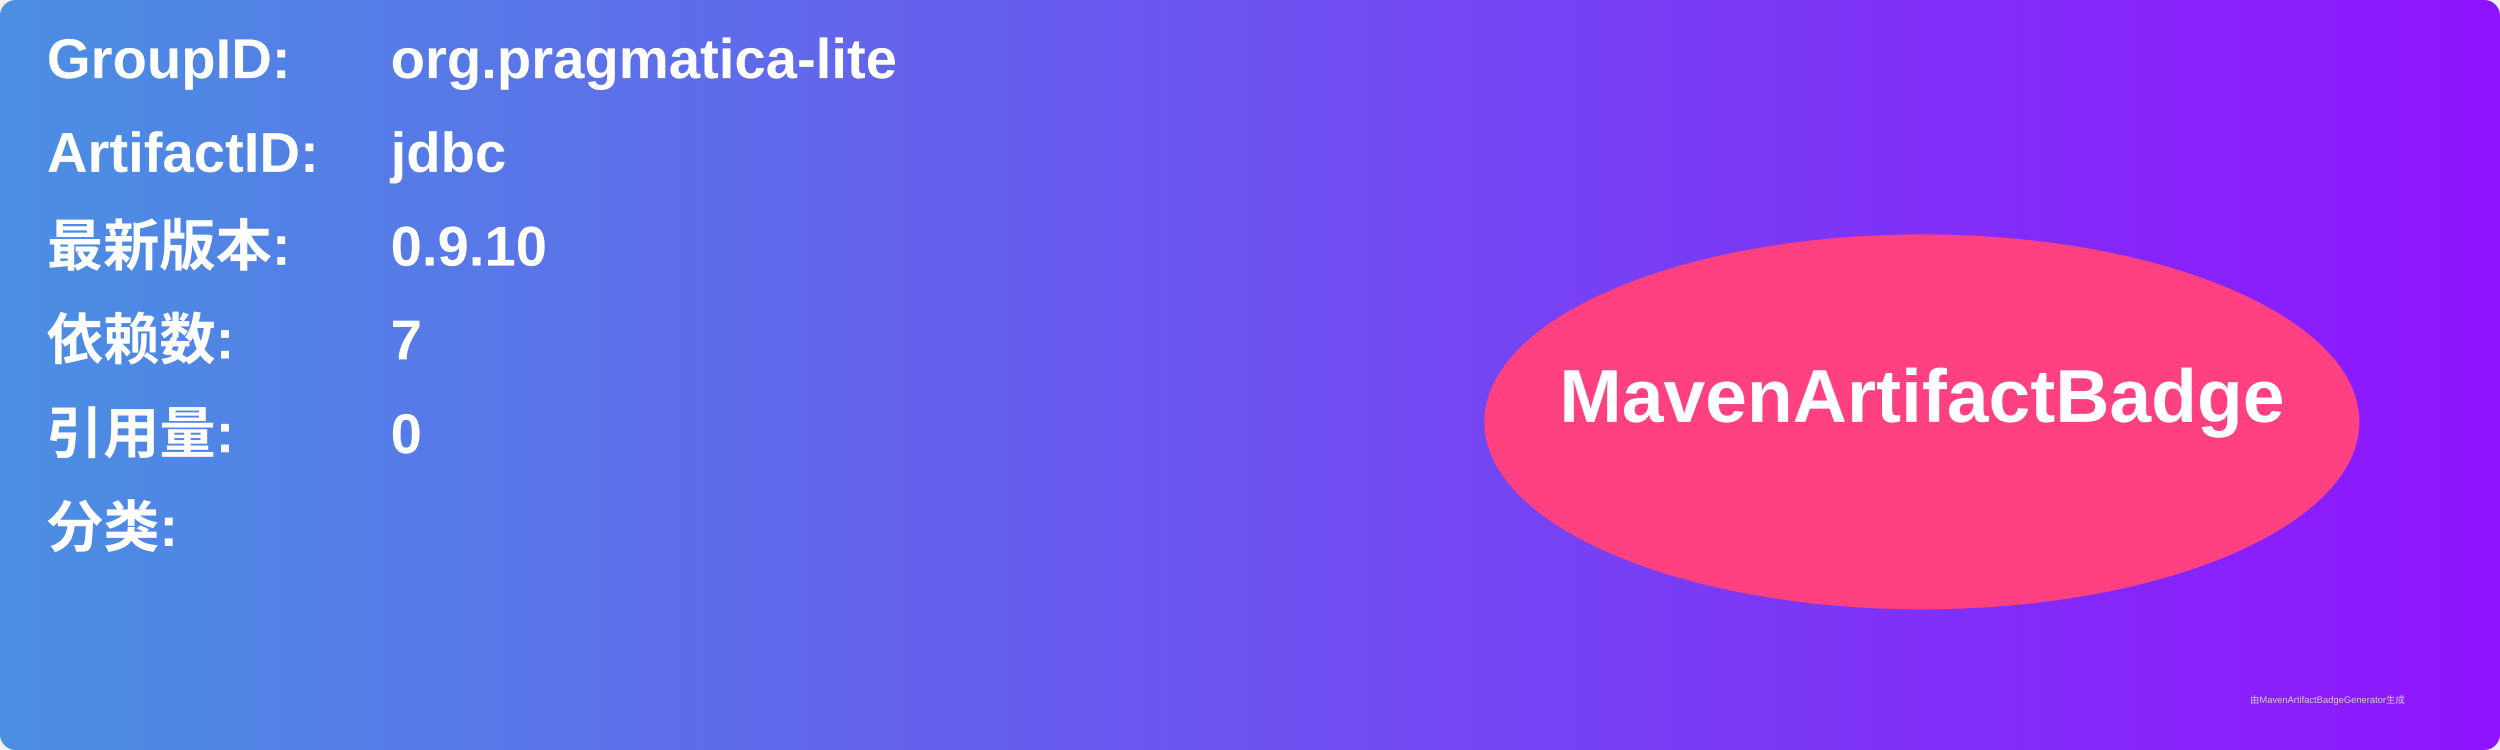
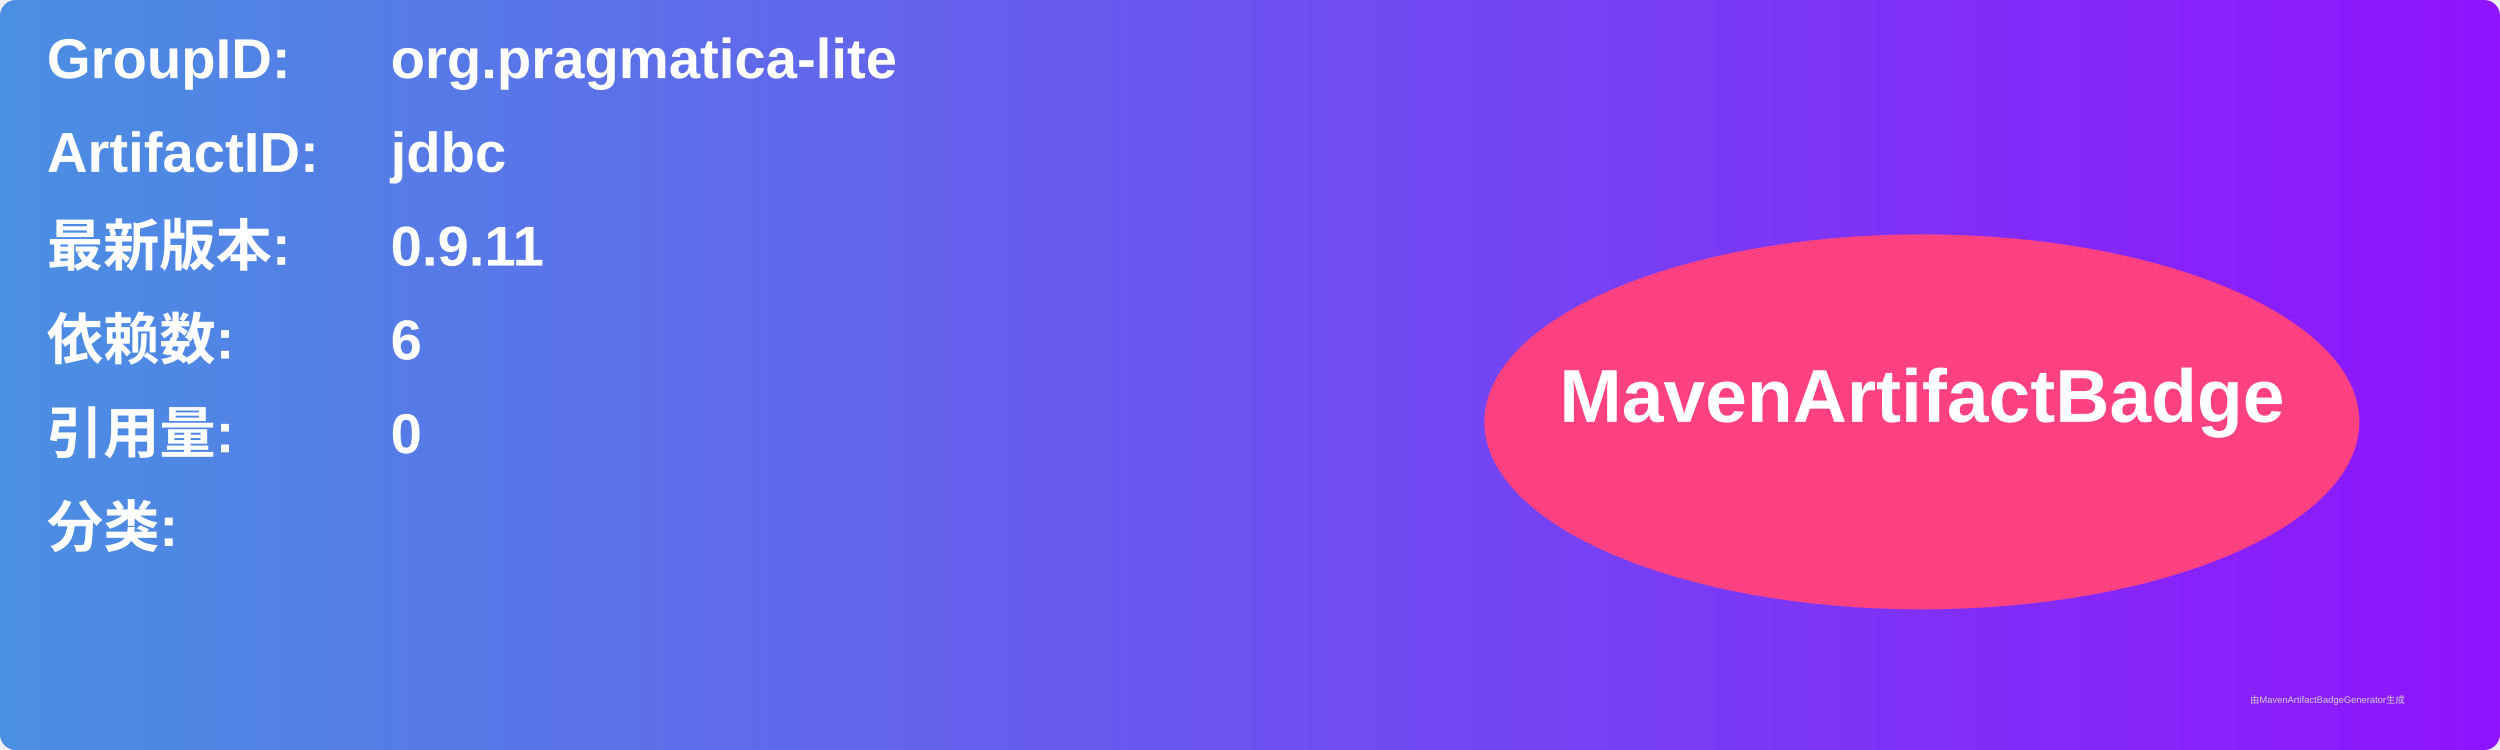
<svg xmlns="http://www.w3.org/2000/svg" width="800" height="240" viewBox="0 0 800 240">
  <linearGradient id="grad" x1="0%" y1="0%" x2="100%" y2="0%">
    <stop offset="0%" stop-color="#4a90e2" />
    <stop offset="100%" stop-color="#9013fe" />
  </linearGradient>
  <rect width="100%" height="100%" rx="5" ry="5" fill="url(#grad)" />
  <g transform="translate(15, 15)">
    <text x="0" y="10" font-family="Arial" font-size="18" fill="white" font-weight="bold" width="260">GroupID:</text>
    <text x="110" y="10" font-family="Arial" font-size="18" fill="white" font-weight="bold" width="460">org.pragmatica-lite</text>
    <text x="0" y="40" font-family="Arial" font-size="18" fill="white" font-weight="bold" width="260">ArtifactID:</text>
    <text x="110" y="40" font-family="Arial" font-size="18" fill="white" font-weight="bold" width="460">jdbc</text>
    <text x="0" y="70" font-family="Arial" font-size="18" fill="white" font-weight="bold">最新版本:</text>
    <text x="110" y="70" font-family="Arial" font-size="18" fill="white" font-weight="bold">
-       <tspan font-weight="bold">0.9.10</tspan>
+       <tspan font-weight="bold">0.9.11</tspan>
    </text>
    <text x="0" y="100" font-family="Arial" font-size="18" fill="white" font-weight="bold">依赖数: </text>
    <text x="110" y="100" font-family="Arial" font-size="18" fill="white">
-       <tspan font-weight="bold">7</tspan>
+       <tspan font-weight="bold">6</tspan>
    </text>
    <text x="0" y="130" font-family="Arial" font-size="18" fill="white" font-weight="bold">引用量: </text>
    <text x="110" y="130" font-family="Arial" font-size="18" fill="white">
      <tspan font-weight="bold">0</tspan>
    </text>
    <text x="0" y="160" font-family="Arial" font-size="18" fill="white" font-weight="bold">分类:</text>
    <text x="10" y="190" font-family="Arial" font-size="10" fill="white">
      <tspan font-weight="bold" />
    </text>
    <ellipse cx="600" cy="120" rx="140" ry="60" fill="#ff4081" />
    <text x="600" y="120" text-anchor="middle" font-family="Arial" font-size="24" fill="white" font-weight="bold">MavenArtifactBadge</text>
  </g>
  <text x="720" y="225" font-family="Arial" font-size="3" fill="#d0d0d0">由MavenArtifactBadgeGenerator生成</text>
</svg>
